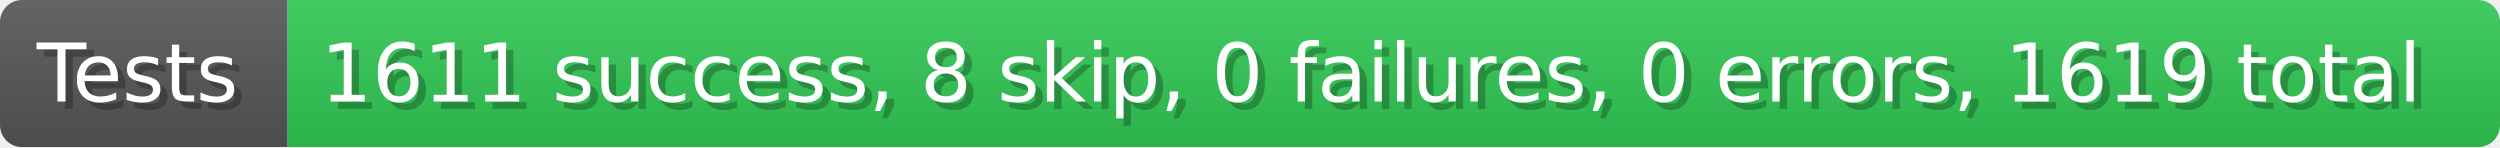
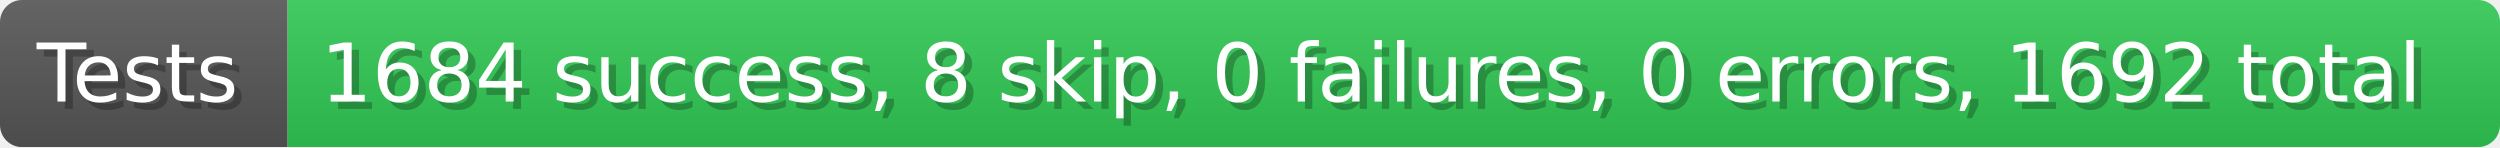
- <svg xmlns="http://www.w3.org/2000/svg" width="339.9" height="20" viewBox="0 0 3399 200" role="img" aria-label="Tests: 1611 success, 8 skip, 0 failures, 0 errors, 1619 total">
+ <svg xmlns="http://www.w3.org/2000/svg" width="339.9" height="20" viewBox="0 0 3399 200" role="img" aria-label="Tests: 1684 success, 8 skip, 0 failures, 0 errors, 1692 total">
  <linearGradient id="a" x2="0" y2="100%">
    <stop offset="0" stop-opacity=".1" stop-color="#EEE" />
    <stop offset="1" stop-opacity=".1" />
  </linearGradient>
  <mask id="m">
    <rect width="3399" height="200" rx="30" fill="#FFF" />
  </mask>
  <g mask="url(#m)">
    <rect width="391" height="200" fill="#555" />
    <rect width="3008" height="200" fill="#31c653" x="391" />
    <rect width="3399" height="200" fill="url(#a)" />
  </g>
  <g aria-hidden="true" fill="#fff" text-anchor="start" font-family="Verdana,DejaVu Sans,sans-serif" font-size="110">
    <text x="60" y="148" textLength="291" fill="#000" opacity="0.25">Tests</text>
    <text x="50" y="138" textLength="291">Tests</text>
-     <text x="446" y="148" textLength="2908" fill="#000" opacity="0.25">1611 success, 8 skip, 0 failures, 0 errors, 1619 total</text>
-     <text x="436" y="138" textLength="2908">1611 success, 8 skip, 0 failures, 0 errors, 1619 total</text>
+     <text x="446" y="148" textLength="2908" fill="#000" opacity="0.25">1684 success, 8 skip, 0 failures, 0 errors, 1692 total</text>
+     <text x="436" y="138" textLength="2908">1684 success, 8 skip, 0 failures, 0 errors, 1692 total</text>
  </g>
</svg>
